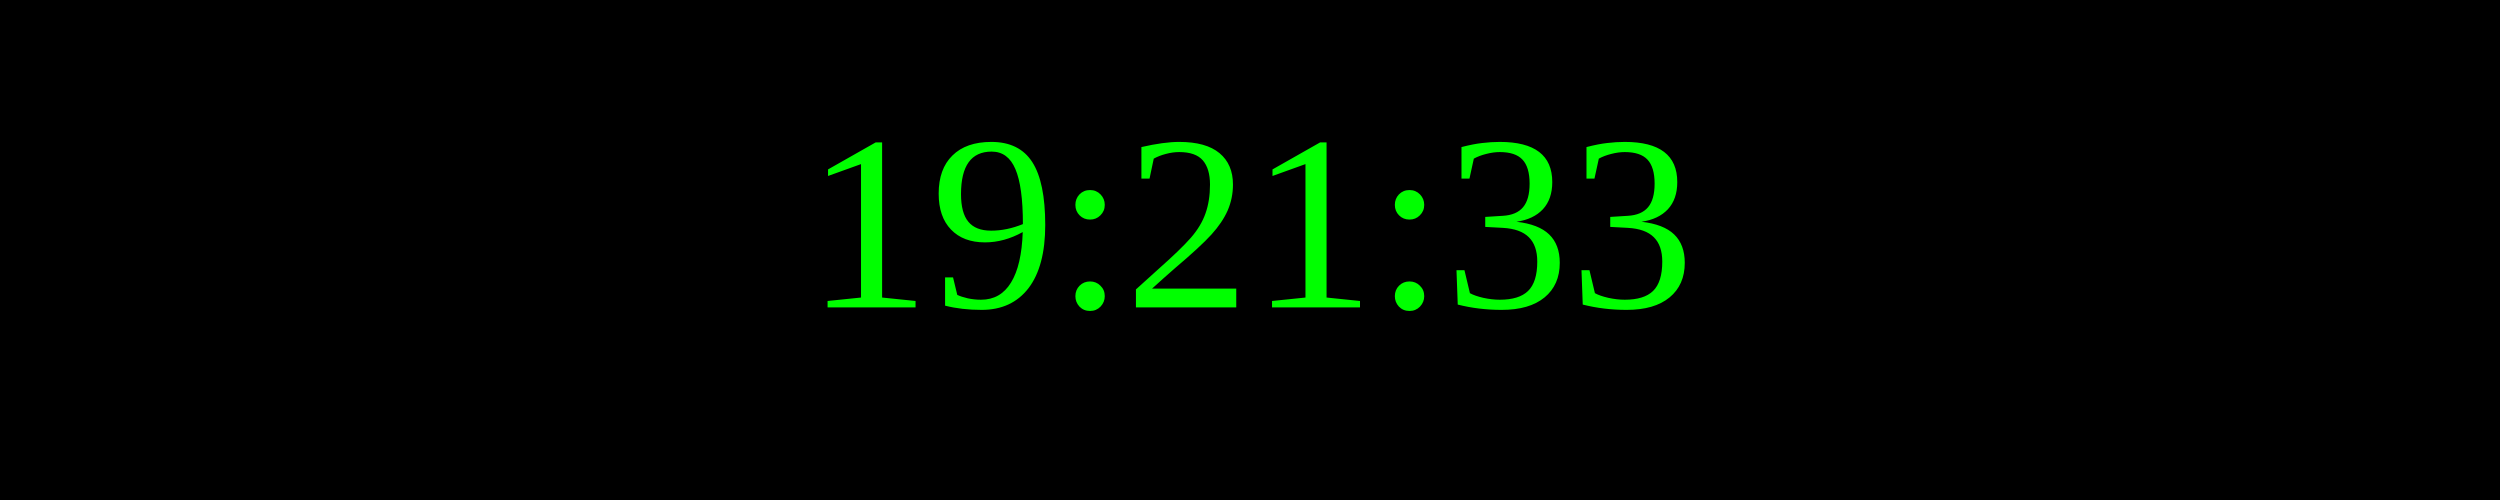
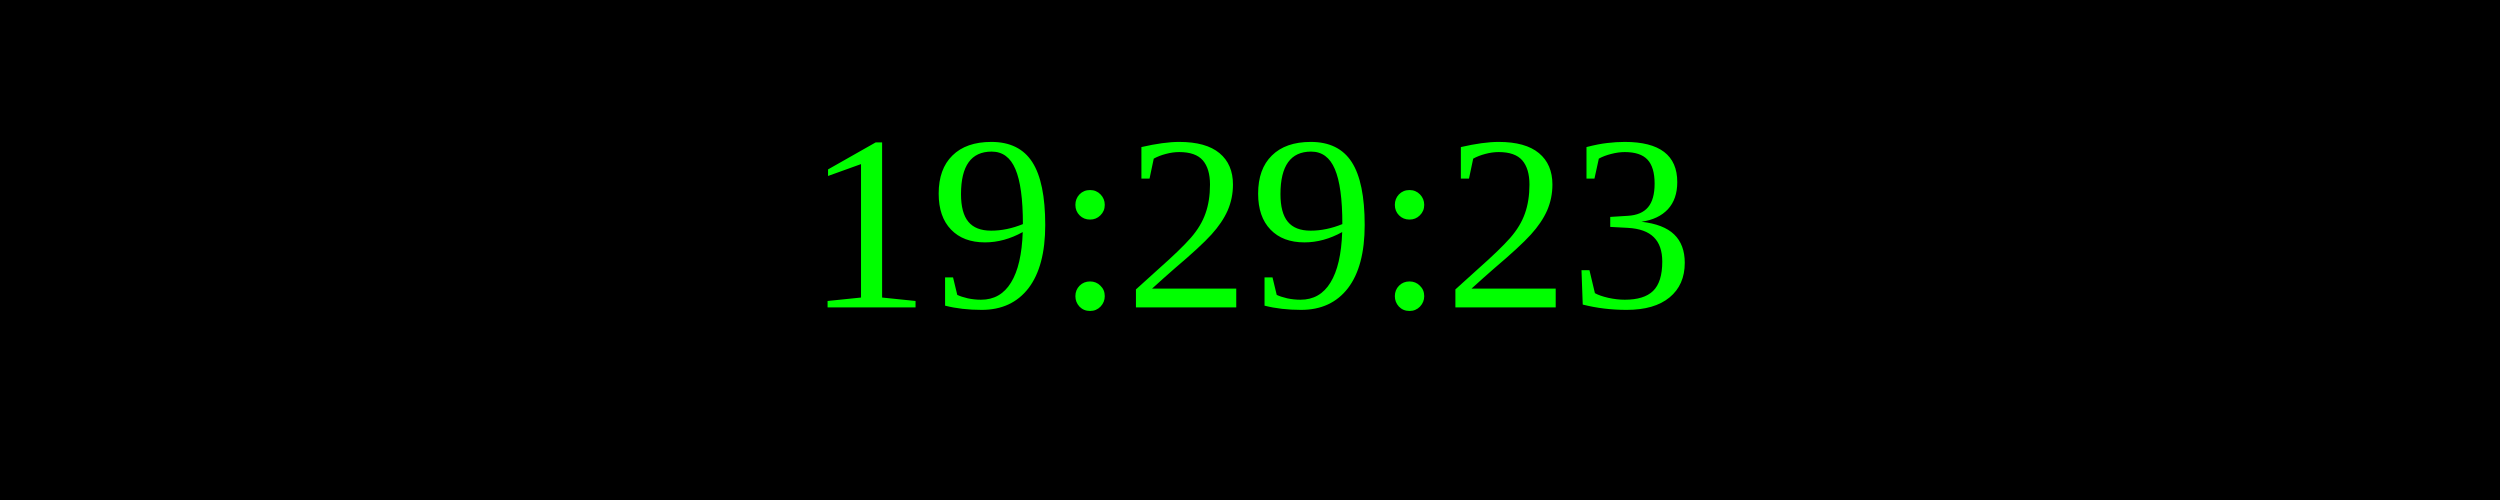
<svg xmlns="http://www.w3.org/2000/svg" width="250" height="50">
  <rect width="100%" height="100%" fill="black" />
  <text x="50%" y="50%" font-size="25" fill="lime" text-anchor="middle" dominant-baseline="middle">
- 19:21:33
+ 19:29:23
</text>
</svg>
